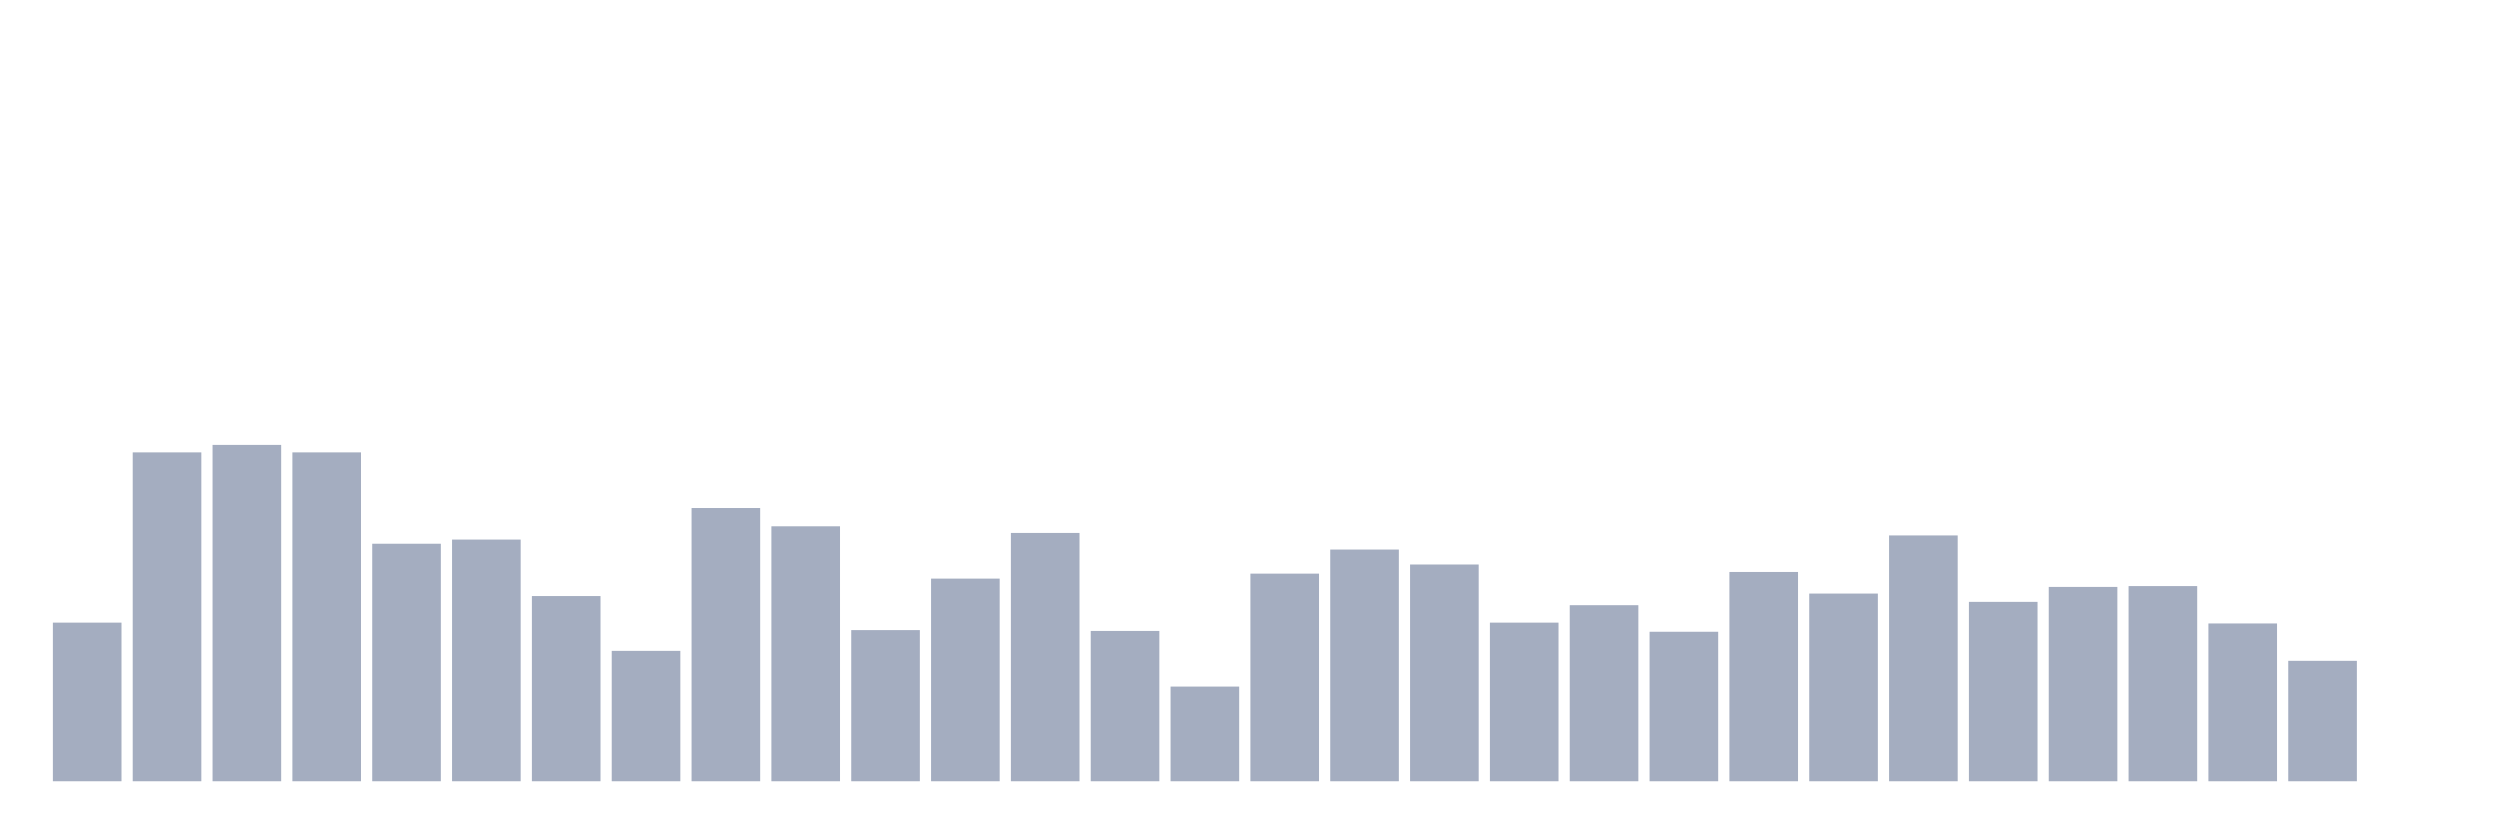
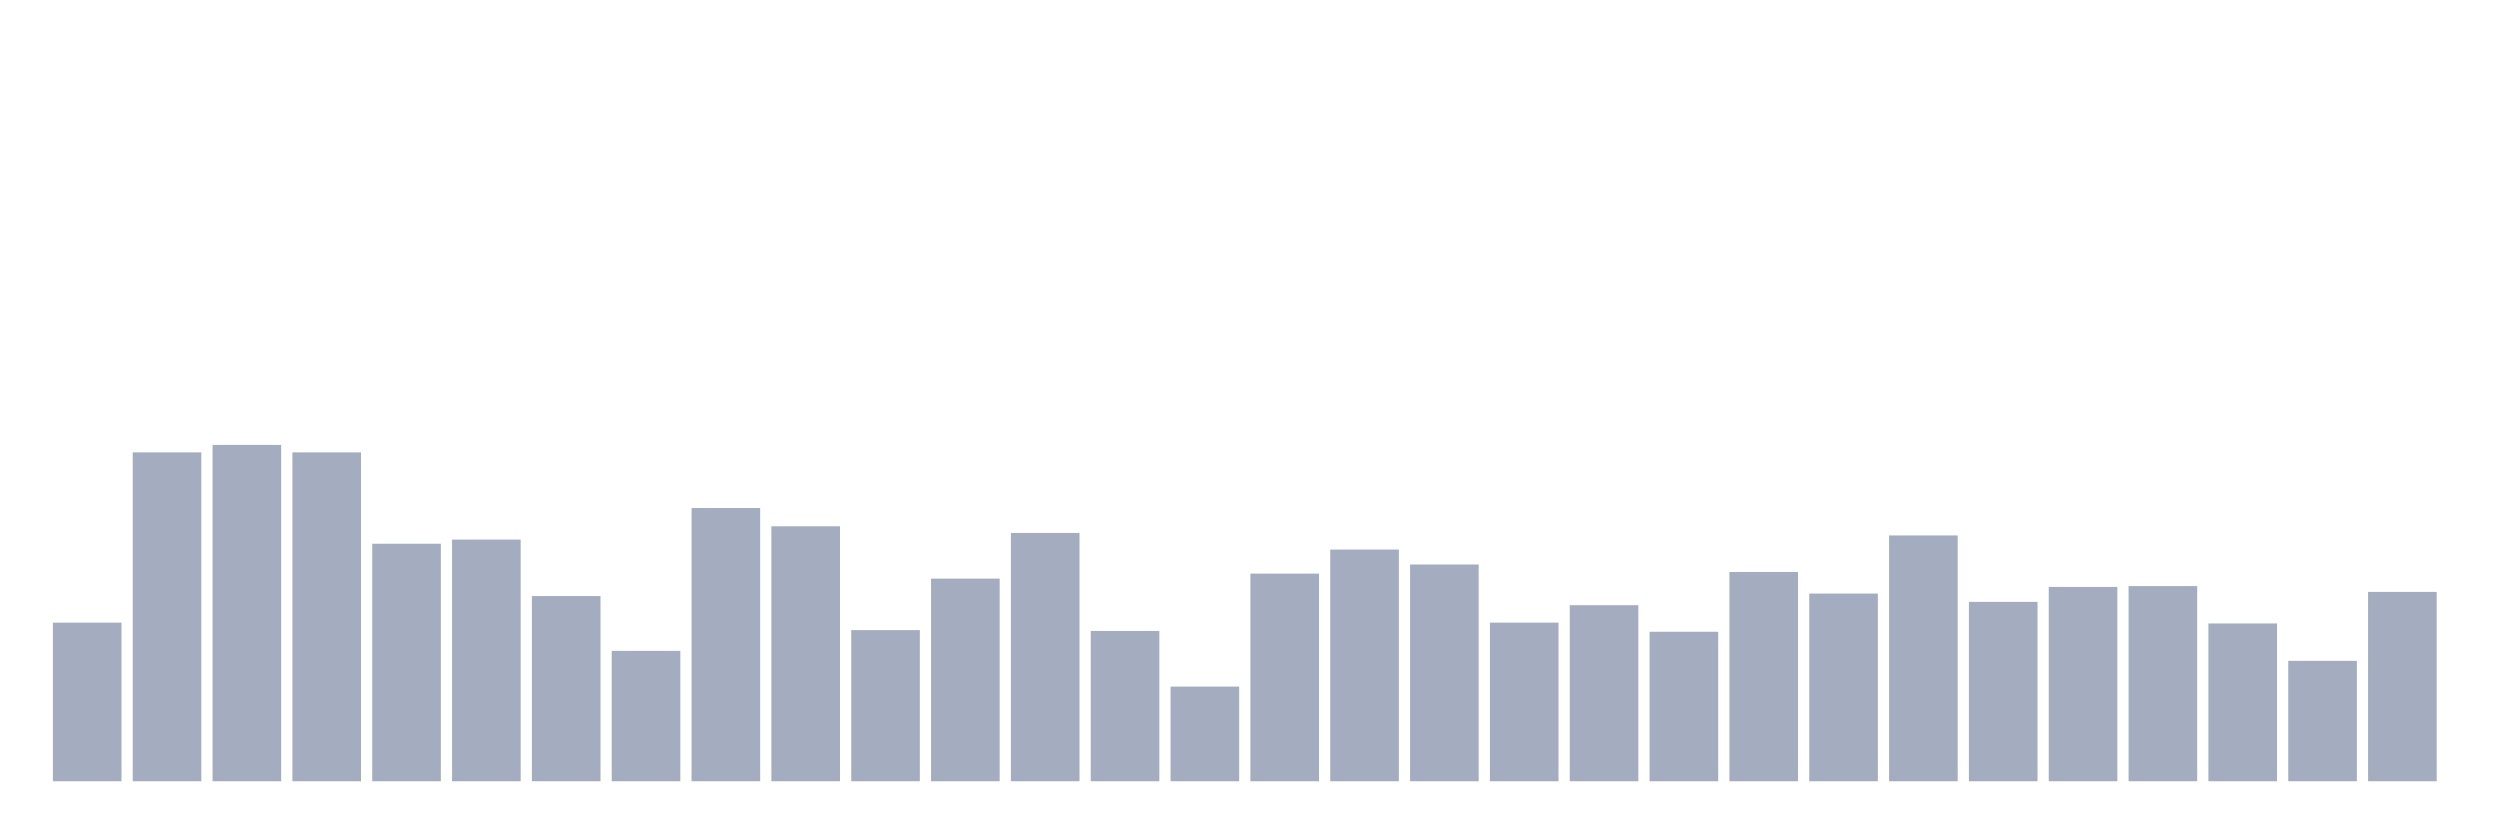
<svg xmlns="http://www.w3.org/2000/svg" viewBox="0 0 480 160">
  <g transform="translate(10,10)">
    <rect class="bar" x="0.153" width="13.175" y="109.544" height="30.456" fill="rgb(164,173,192)" />
    <rect class="bar" x="15.482" width="13.175" y="76.856" height="63.144" fill="rgb(164,173,192)" />
    <rect class="bar" x="30.81" width="13.175" y="75.421" height="64.579" fill="rgb(164,173,192)" />
    <rect class="bar" x="46.138" width="13.175" y="76.856" height="63.144" fill="rgb(164,173,192)" />
    <rect class="bar" x="61.466" width="13.175" y="94.396" height="45.604" fill="rgb(164,173,192)" />
    <rect class="bar" x="76.794" width="13.175" y="93.599" height="46.401" fill="rgb(164,173,192)" />
    <rect class="bar" x="92.123" width="13.175" y="104.442" height="35.558" fill="rgb(164,173,192)" />
    <rect class="bar" x="107.451" width="13.175" y="114.966" height="25.034" fill="rgb(164,173,192)" />
    <rect class="bar" x="122.779" width="13.175" y="87.54" height="52.46" fill="rgb(164,173,192)" />
    <rect class="bar" x="138.107" width="13.175" y="91.048" height="48.952" fill="rgb(164,173,192)" />
    <rect class="bar" x="153.436" width="13.175" y="110.979" height="29.021" fill="rgb(164,173,192)" />
    <rect class="bar" x="168.764" width="13.175" y="101.093" height="38.907" fill="rgb(164,173,192)" />
    <rect class="bar" x="184.092" width="13.175" y="92.323" height="47.677" fill="rgb(164,173,192)" />
    <rect class="bar" x="199.42" width="13.175" y="111.139" height="28.861" fill="rgb(164,173,192)" />
    <rect class="bar" x="214.748" width="13.175" y="121.822" height="18.178" fill="rgb(164,173,192)" />
    <rect class="bar" x="230.077" width="13.175" y="100.137" height="39.863" fill="rgb(164,173,192)" />
    <rect class="bar" x="245.405" width="13.175" y="95.513" height="44.487" fill="rgb(164,173,192)" />
    <rect class="bar" x="260.733" width="13.175" y="98.383" height="41.617" fill="rgb(164,173,192)" />
    <rect class="bar" x="276.061" width="13.175" y="109.544" height="30.456" fill="rgb(164,173,192)" />
    <rect class="bar" x="291.39" width="13.175" y="106.196" height="33.804" fill="rgb(164,173,192)" />
    <rect class="bar" x="306.718" width="13.175" y="111.298" height="28.702" fill="rgb(164,173,192)" />
    <rect class="bar" x="322.046" width="13.175" y="99.818" height="40.182" fill="rgb(164,173,192)" />
    <rect class="bar" x="337.374" width="13.175" y="103.964" height="36.036" fill="rgb(164,173,192)" />
    <rect class="bar" x="352.702" width="13.175" y="92.802" height="47.198" fill="rgb(164,173,192)" />
    <rect class="bar" x="368.031" width="13.175" y="105.558" height="34.442" fill="rgb(164,173,192)" />
    <rect class="bar" x="383.359" width="13.175" y="102.688" height="37.312" fill="rgb(164,173,192)" />
    <rect class="bar" x="398.687" width="13.175" y="102.528" height="37.472" fill="rgb(164,173,192)" />
    <rect class="bar" x="414.015" width="13.175" y="109.704" height="30.296" fill="rgb(164,173,192)" />
    <rect class="bar" x="429.344" width="13.175" y="116.879" height="23.121" fill="rgb(164,173,192)" />
-     <rect class="bar" x="444.672" width="13.175" y="140" height="0" fill="rgb(164,173,192)" />
+     <rect class="bar" x="444.672" width="13.175" y="103.645" height="36.355" fill="rgb(164,173,192)" />
  </g>
</svg>
